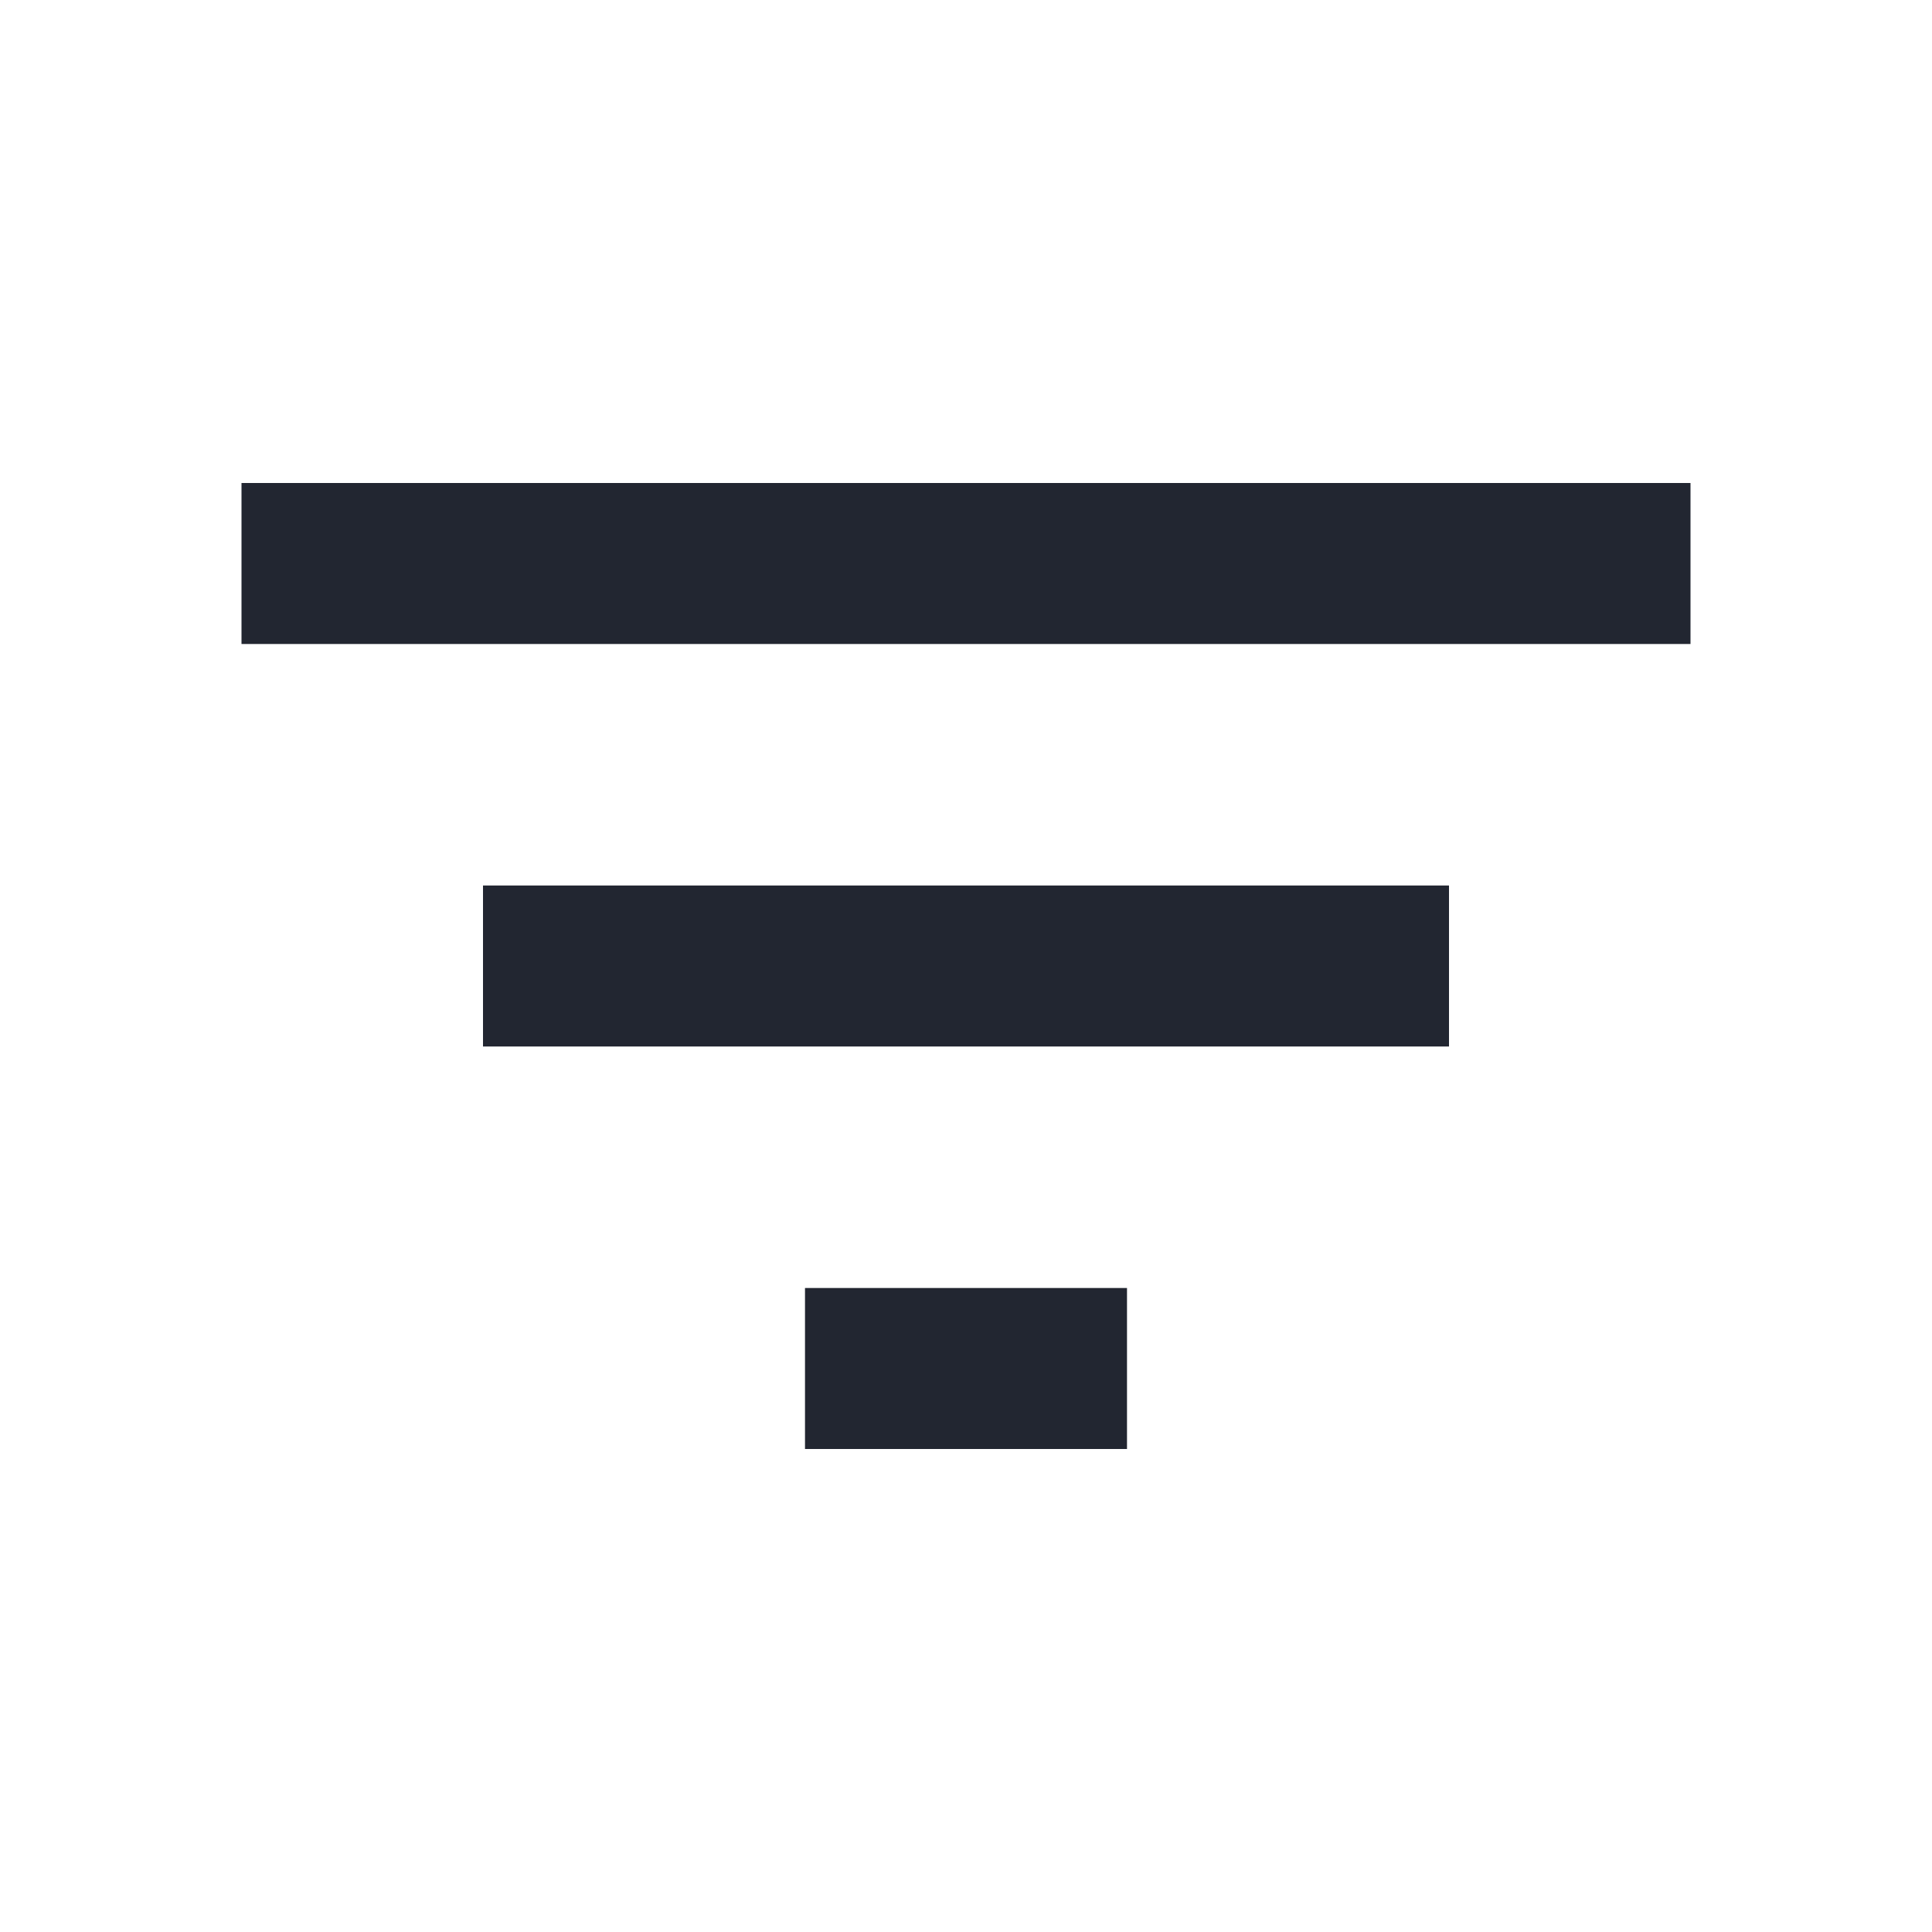
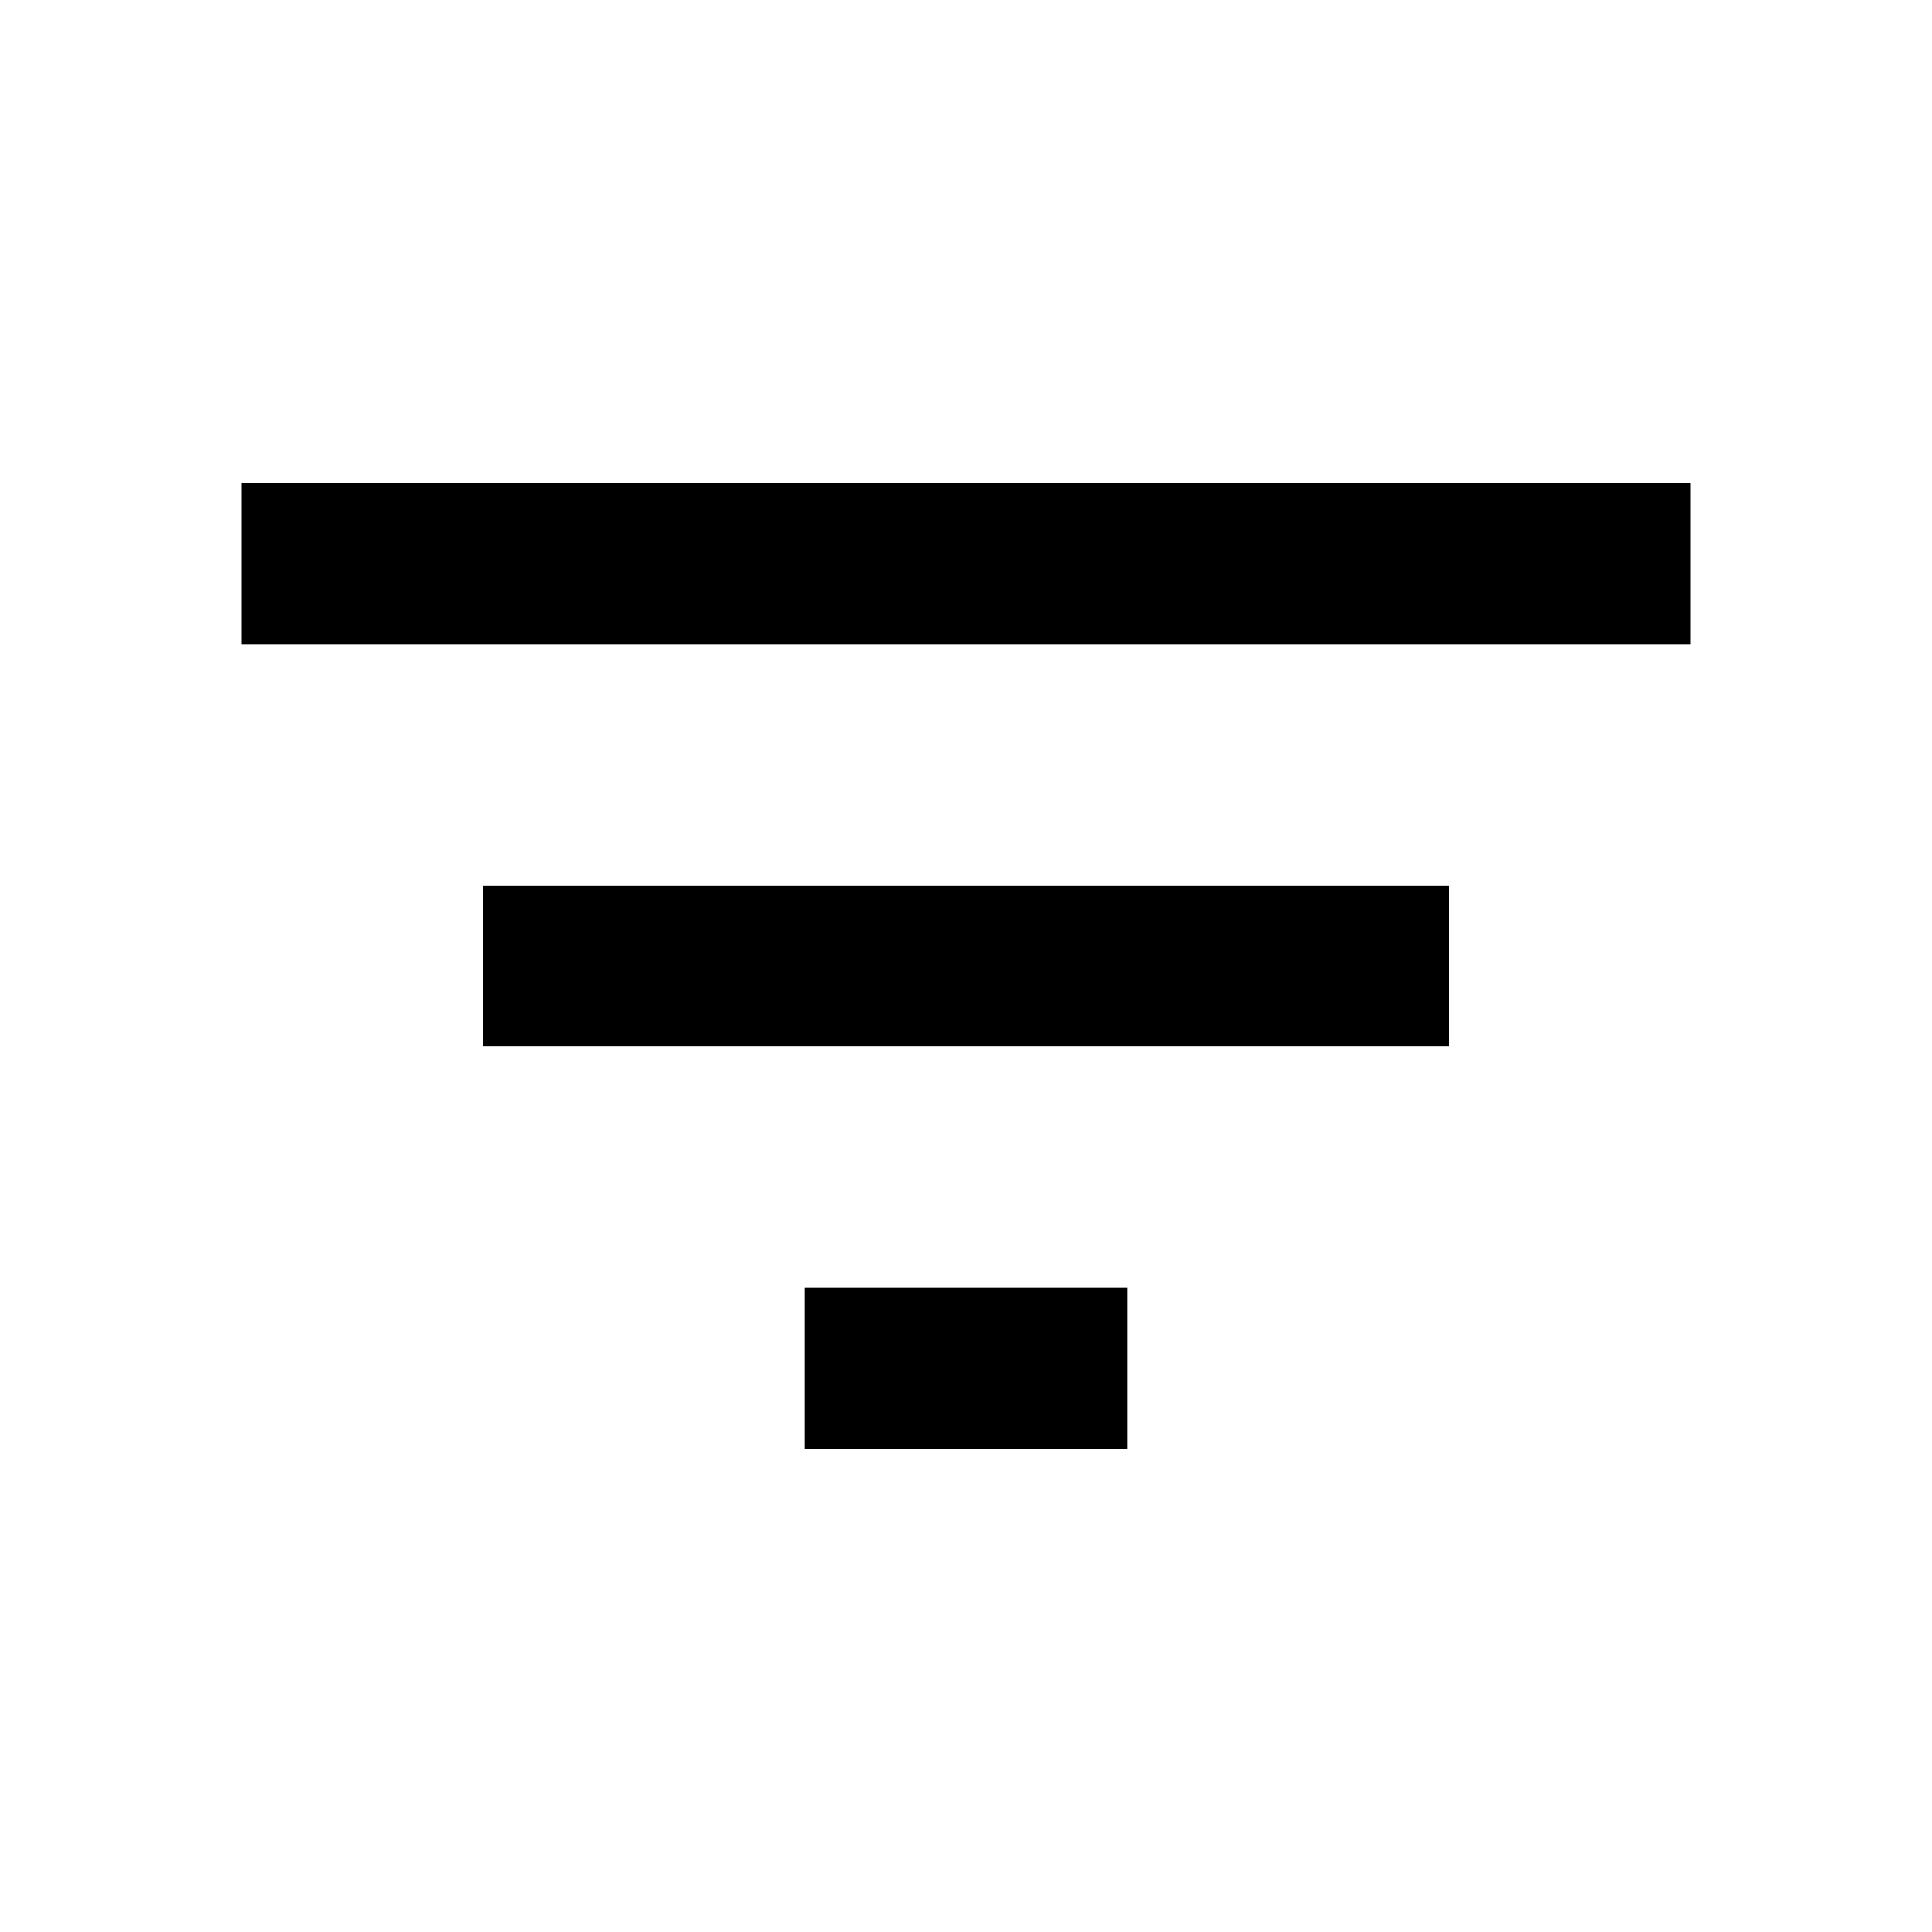
- <svg xmlns="http://www.w3.org/2000/svg" width="24" height="24" viewBox="0 0 24 24" fill="none">
-   <path d="M10 18V16H14V18H10ZM6 13V11H18V13H6ZM3 8V6H21V8H3Z" fill="#222631" />
+ <svg xmlns="http://www.w3.org/2000/svg" viewBox="0 0 24 24" fill="none">
+   <path d="M10 18V16H14V18H10ZM6 13V11H18V13H6ZM3 8V6H21V8H3Z" fill="currentColor" />
</svg>
